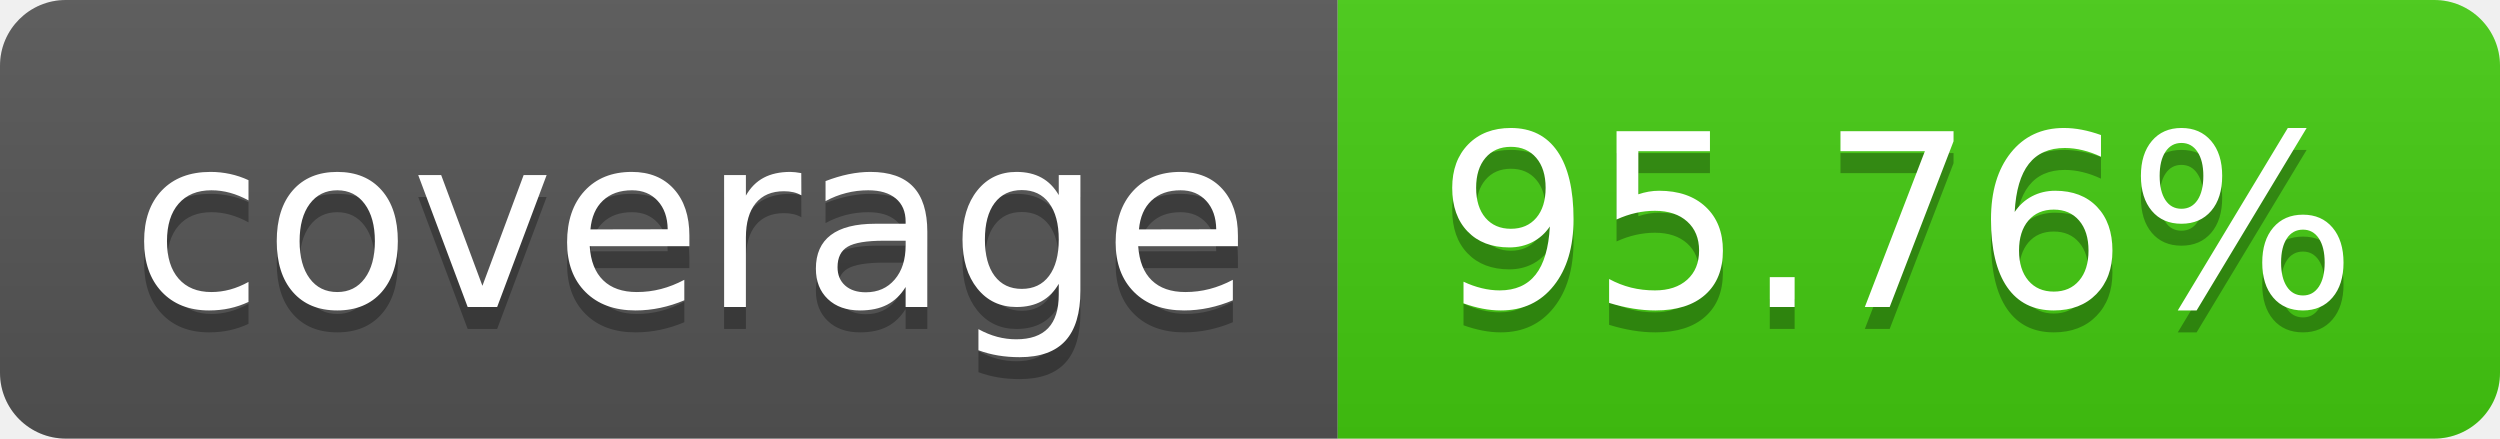
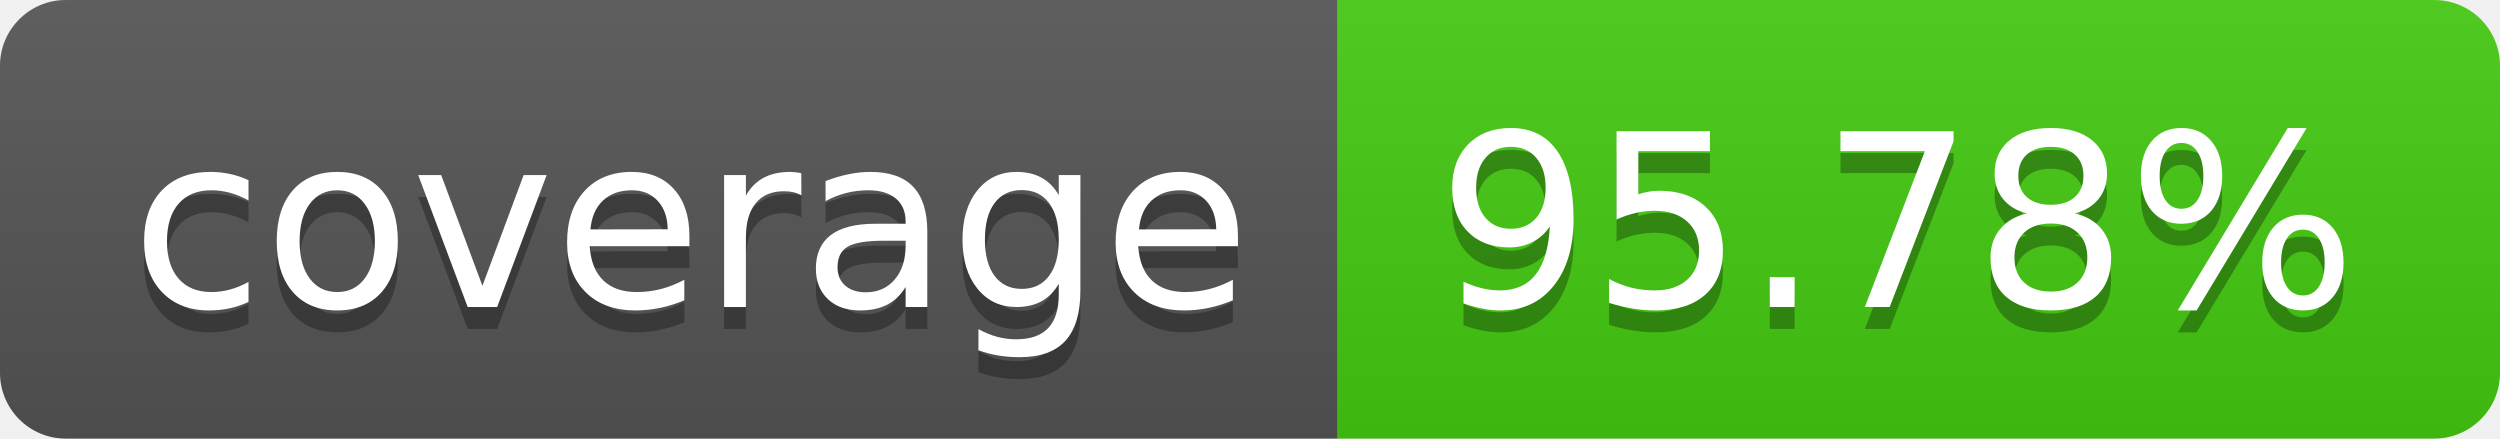
- <svg xmlns="http://www.w3.org/2000/svg" width="114" height="20" role="img" aria-label="coverage: 95.76%">
+ <svg xmlns="http://www.w3.org/2000/svg" width="114" height="20" role="img" aria-label="coverage: 95.78%">
  <linearGradient id="s" x2="0" y2="100%">
    <stop offset="0" stop-color="#bbb" stop-opacity=".1" />
    <stop offset="1" stop-opacity=".1" />
  </linearGradient>
  <clipPath id="r">
    <rect width="114" height="20" rx="3" fill="#fff" />
  </clipPath>
  <g clip-path="url(#r)">
    <rect width="61" height="20" fill="#555" />
    <rect x="61" width="53" height="20" fill="#4c1" />
    <rect width="114" height="20" fill="url(#s)" />
  </g>
  <g fill="#fff" text-anchor="middle" font-family="Verdana,Geneva,DejaVu Sans,sans-serif" text-rendering="geometricPrecision" font-size="110">
    <text aria-hidden="true" x="315" y="150" fill="#010101" fill-opacity=".3" transform="scale(.1)" textLength="510">coverage</text>
    <text x="315" y="140" transform="scale(.1)" fill="#fff" textLength="510">coverage</text>
-     <text aria-hidden="true" x="865" y="150" fill="#010101" fill-opacity=".3" transform="scale(.1)" textLength="430">95.76%</text>
-     <text x="865" y="140" transform="scale(.1)" fill="#fff" textLength="430">95.76%</text>
+     <text aria-hidden="true" x="865" y="150" fill="#010101" fill-opacity=".3" transform="scale(.1)" textLength="430">95.78%</text>
+     <text x="865" y="140" transform="scale(.1)" fill="#fff" textLength="430">95.78%</text>
  </g>
</svg>
